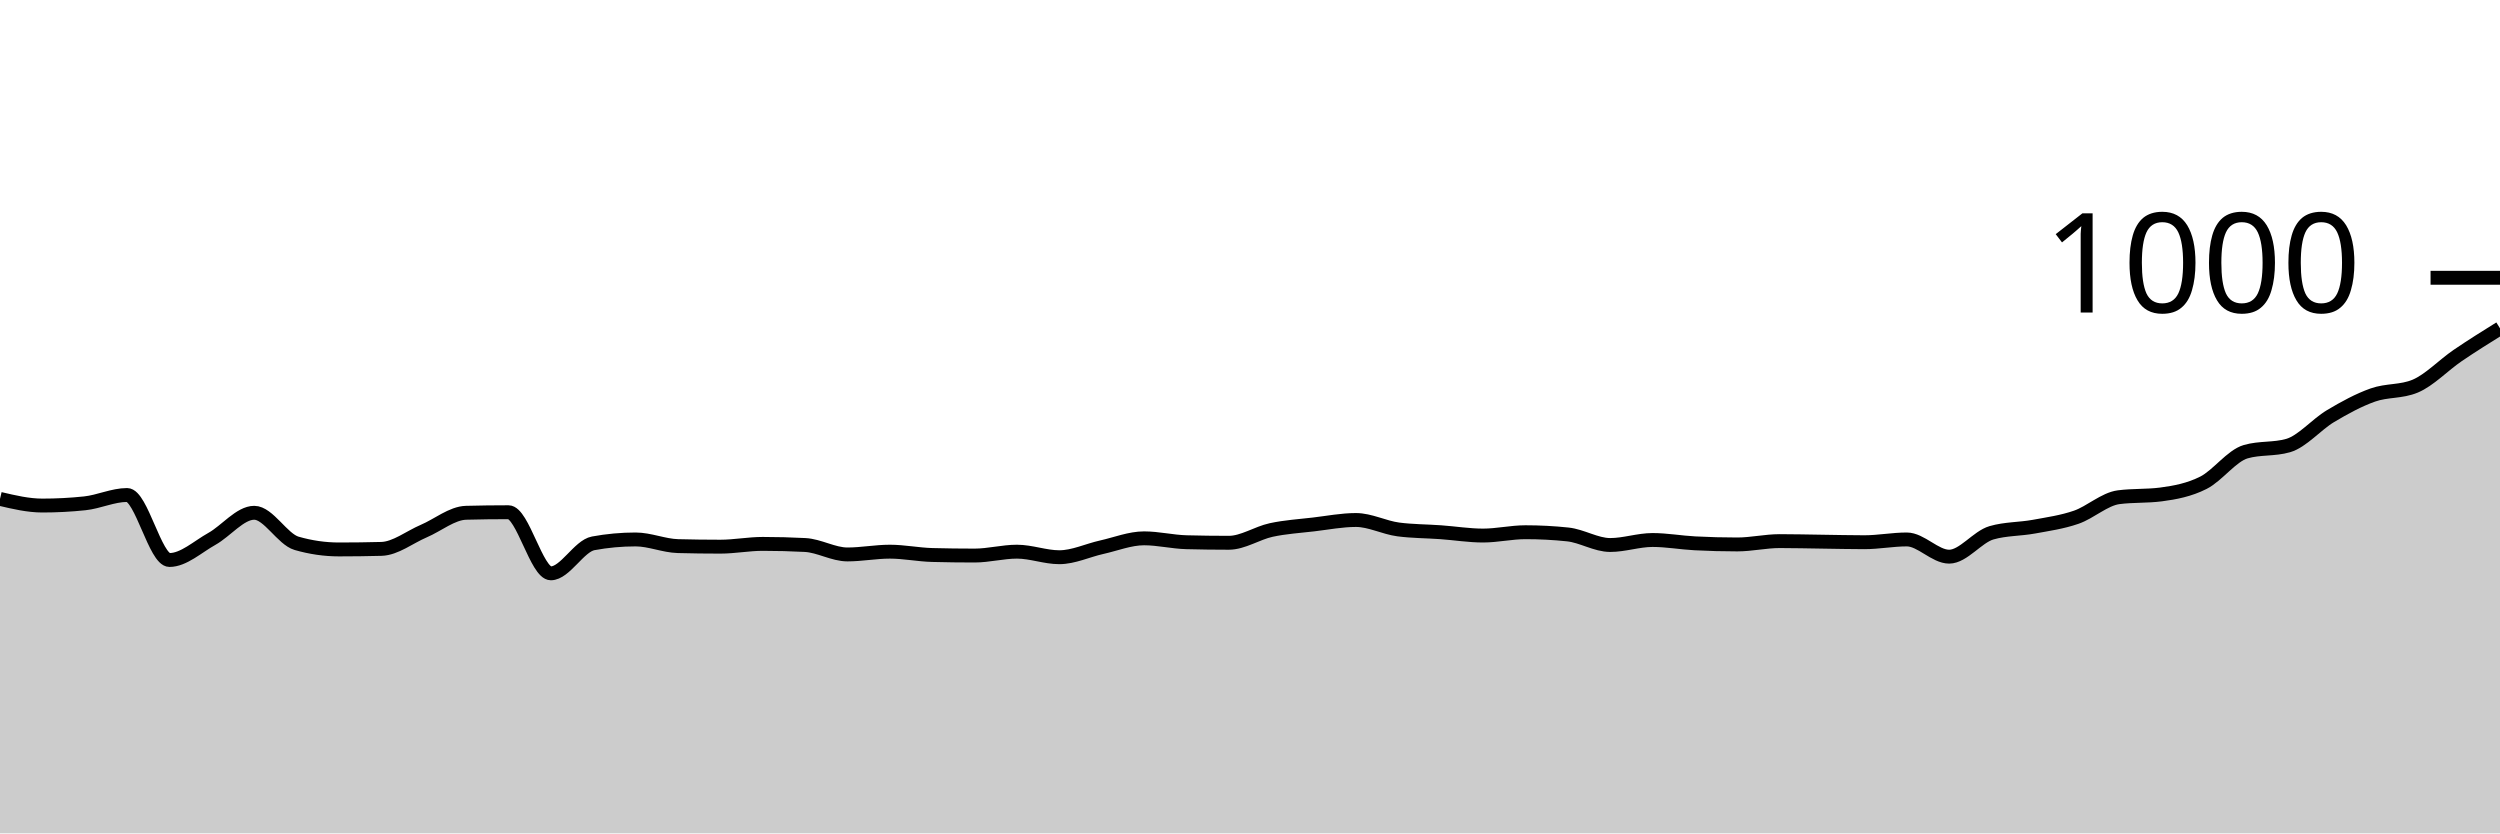
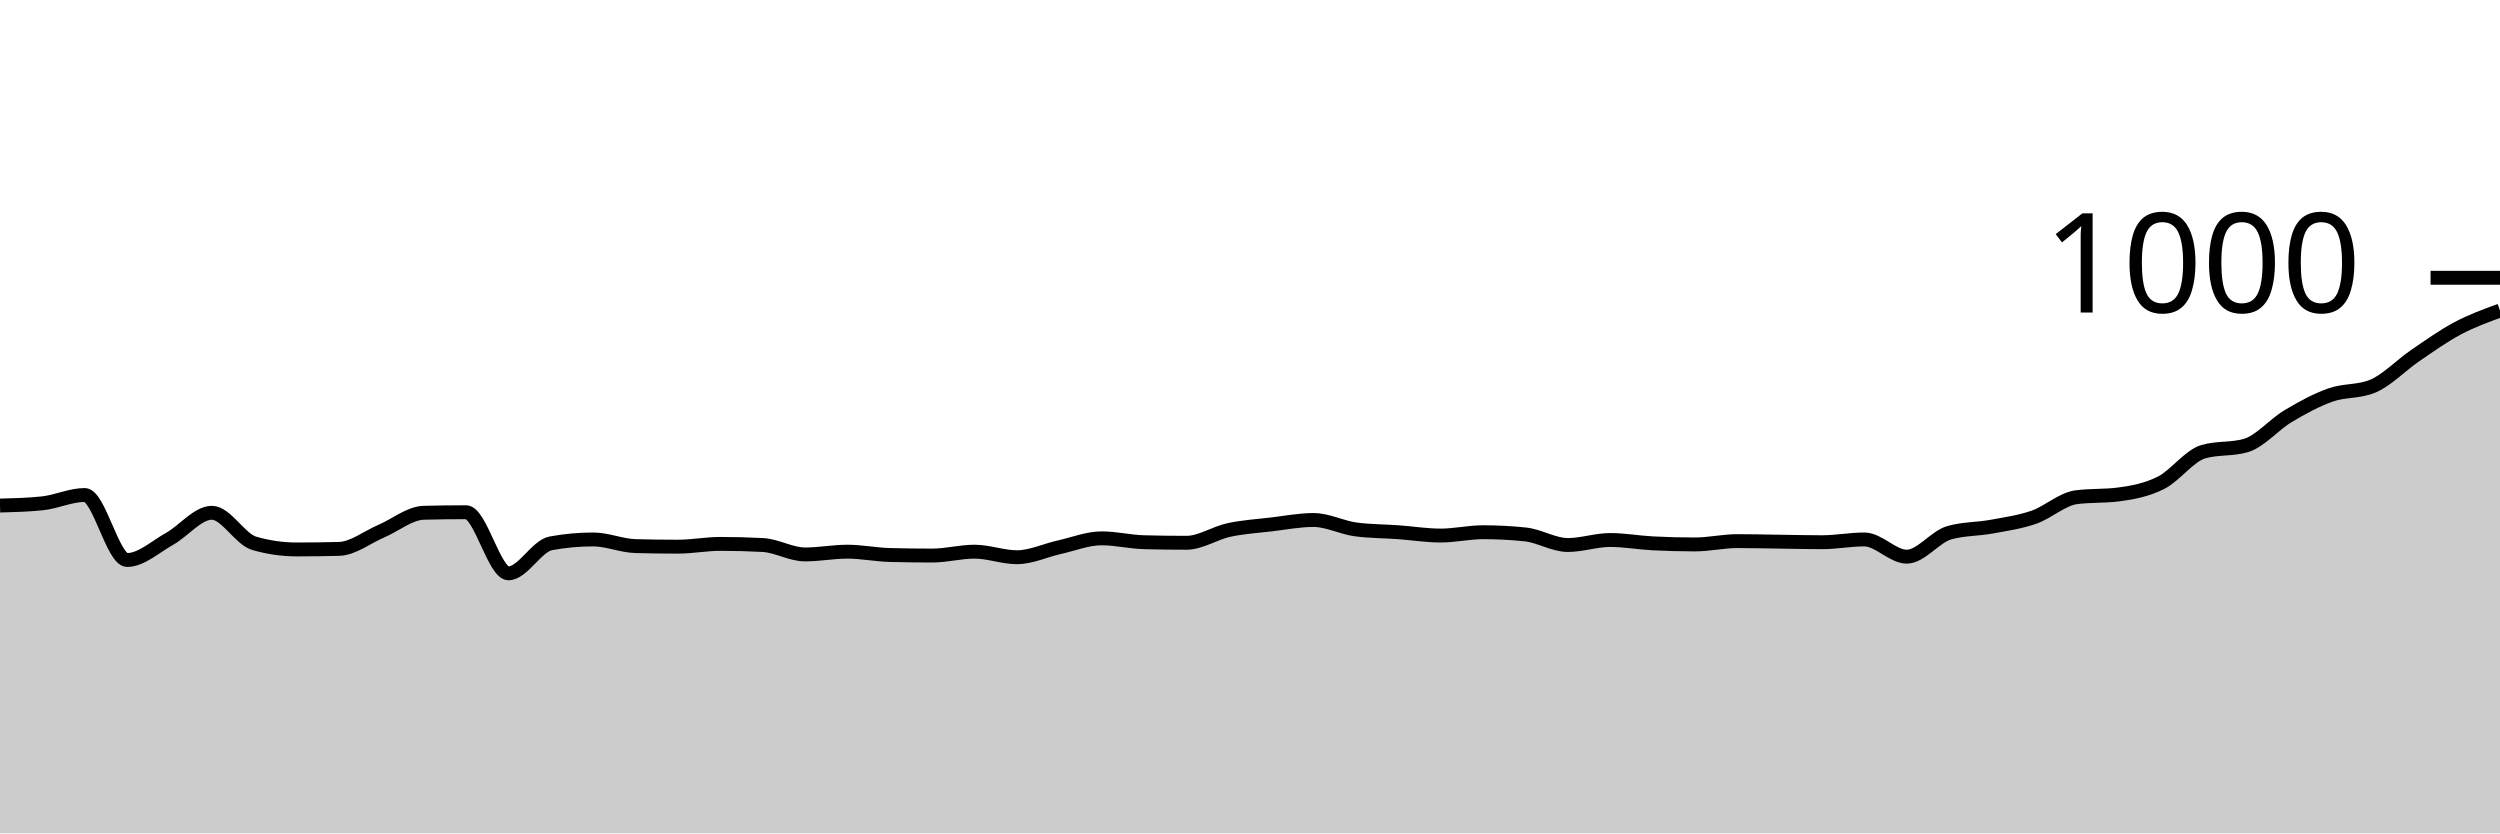
<svg xmlns="http://www.w3.org/2000/svg" viewBox="0 0 180 60">
  <g transform="translate(0,20)">
-     <path class="area" fill="rgba(0, 0, 0, 0.2)" d="M0,15.92C1.017,16.16,2.034,16.4,3.051,16.4C4.068,16.4,5.085,16.347,6.102,16.24C7.119,16.133,8.136,15.64,9.153,15.64C10.169,15.64,11.186,20.32,12.203,20.32C13.22,20.32,14.237,19.367,15.254,18.8C16.271,18.233,17.288,16.92,18.305,16.92C19.322,16.92,20.339,18.827,21.356,19.12C22.373,19.413,23.39,19.56,24.407,19.56C25.424,19.56,26.441,19.547,27.458,19.52C28.475,19.493,29.492,18.673,30.508,18.24C31.525,17.807,32.542,16.947,33.559,16.92C34.576,16.893,35.593,16.88,36.61,16.88C37.627,16.88,38.644,21.28,39.661,21.28C40.678,21.28,41.695,19.307,42.712,19.12C43.729,18.933,44.746,18.84,45.763,18.84C46.78,18.84,47.797,19.293,48.814,19.32C49.831,19.347,50.847,19.36,51.864,19.36C52.881,19.36,53.898,19.16,54.915,19.16C55.932,19.16,56.949,19.187,57.966,19.24C58.983,19.293,60,19.92,61.017,19.92C62.034,19.92,63.051,19.72,64.068,19.72C65.085,19.72,66.102,19.933,67.119,19.96C68.136,19.987,69.153,20,70.169,20C71.186,20,72.203,19.72,73.22,19.72C74.237,19.72,75.254,20.12,76.271,20.12C77.288,20.12,78.305,19.627,79.322,19.4C80.339,19.173,81.356,18.76,82.373,18.76C83.39,18.76,84.407,19.013,85.424,19.04C86.441,19.067,87.458,19.08,88.475,19.08C89.492,19.08,90.508,18.38,91.525,18.16C92.542,17.94,93.559,17.88,94.576,17.76C95.593,17.64,96.61,17.44,97.627,17.44C98.644,17.44,99.661,17.987,100.678,18.12C101.695,18.253,102.712,18.247,103.729,18.32C104.746,18.393,105.763,18.56,106.78,18.56C107.797,18.56,108.814,18.32,109.831,18.32C110.847,18.32,111.864,18.373,112.881,18.48C113.898,18.587,114.915,19.24,115.932,19.24C116.949,19.24,117.966,18.88,118.983,18.88C120,18.88,121.017,19.067,122.034,19.12C123.051,19.173,124.068,19.2,125.085,19.2C126.102,19.2,127.119,18.96,128.136,18.96C129.153,18.96,130.169,18.987,131.186,19C132.203,19.013,133.22,19.04,134.237,19.04C135.254,19.04,136.271,18.84,137.288,18.84C138.305,18.84,139.322,20.08,140.339,20.08C141.356,20.08,142.373,18.653,143.39,18.36C144.407,18.067,145.424,18.107,146.441,17.92C147.458,17.733,148.475,17.593,149.492,17.24C150.508,16.887,151.525,15.933,152.542,15.8C153.559,15.667,154.576,15.733,155.593,15.6C156.61,15.467,157.627,15.273,158.644,14.76C159.661,14.247,160.678,12.813,161.695,12.52C162.712,12.227,163.729,12.373,164.746,12.08C165.763,11.787,166.78,10.567,167.797,9.96C168.814,9.353,169.831,8.8,170.847,8.44C171.864,8.08,172.881,8.227,173.898,7.8C174.915,7.373,175.932,6.293,176.949,5.6C177.966,4.907,178.983,4.273,180,3.64L180,40C178.983,40,177.966,40,176.949,40C175.932,40,174.915,40,173.898,40C172.881,40,171.864,40,170.847,40C169.831,40,168.814,40,167.797,40C166.78,40,165.763,40,164.746,40C163.729,40,162.712,40,161.695,40C160.678,40,159.661,40,158.644,40C157.627,40,156.61,40,155.593,40C154.576,40,153.559,40,152.542,40C151.525,40,150.508,40,149.492,40C148.475,40,147.458,40,146.441,40C145.424,40,144.407,40,143.39,40C142.373,40,141.356,40,140.339,40C139.322,40,138.305,40,137.288,40C136.271,40,135.254,40,134.237,40C133.22,40,132.203,40,131.186,40C130.169,40,129.153,40,128.136,40C127.119,40,126.102,40,125.085,40C124.068,40,123.051,40,122.034,40C121.017,40,120,40,118.983,40C117.966,40,116.949,40,115.932,40C114.915,40,113.898,40,112.881,40C111.864,40,110.847,40,109.831,40C108.814,40,107.797,40,106.78,40C105.763,40,104.746,40,103.729,40C102.712,40,101.695,40,100.678,40C99.661,40,98.644,40,97.627,40C96.61,40,95.593,40,94.576,40C93.559,40,92.542,40,91.525,40C90.508,40,89.492,40,88.475,40C87.458,40,86.441,40,85.424,40C84.407,40,83.39,40,82.373,40C81.356,40,80.339,40,79.322,40C78.305,40,77.288,40,76.271,40C75.254,40,74.237,40,73.22,40C72.203,40,71.186,40,70.169,40C69.153,40,68.136,40,67.119,40C66.102,40,65.085,40,64.068,40C63.051,40,62.034,40,61.017,40C60,40,58.983,40,57.966,40C56.949,40,55.932,40,54.915,40C53.898,40,52.881,40,51.864,40C50.847,40,49.831,40,48.814,40C47.797,40,46.78,40,45.763,40C44.746,40,43.729,40,42.712,40C41.695,40,40.678,40,39.661,40C38.644,40,37.627,40,36.61,40C35.593,40,34.576,40,33.559,40C32.542,40,31.525,40,30.508,40C29.492,40,28.475,40,27.458,40C26.441,40,25.424,40,24.407,40C23.39,40,22.373,40,21.356,40C20.339,40,19.322,40,18.305,40C17.288,40,16.271,40,15.254,40C14.237,40,13.22,40,12.203,40C11.186,40,10.169,40,9.153,40C8.136,40,7.119,40,6.102,40C5.085,40,4.068,40,3.051,40C2.034,40,1.017,40,0,40Z" />
-     <path class="line" stroke="black" fill="none" d="M0,15.92C1.017,16.16,2.034,16.4,3.051,16.4C4.068,16.4,5.085,16.347,6.102,16.24C7.119,16.133,8.136,15.64,9.153,15.64C10.169,15.64,11.186,20.32,12.203,20.32C13.22,20.32,14.237,19.367,15.254,18.8C16.271,18.233,17.288,16.92,18.305,16.92C19.322,16.92,20.339,18.827,21.356,19.12C22.373,19.413,23.39,19.56,24.407,19.56C25.424,19.56,26.441,19.547,27.458,19.52C28.475,19.493,29.492,18.673,30.508,18.24C31.525,17.807,32.542,16.947,33.559,16.92C34.576,16.893,35.593,16.88,36.61,16.88C37.627,16.88,38.644,21.28,39.661,21.28C40.678,21.28,41.695,19.307,42.712,19.12C43.729,18.933,44.746,18.84,45.763,18.84C46.78,18.84,47.797,19.293,48.814,19.32C49.831,19.347,50.847,19.36,51.864,19.36C52.881,19.36,53.898,19.16,54.915,19.16C55.932,19.16,56.949,19.187,57.966,19.24C58.983,19.293,60,19.92,61.017,19.92C62.034,19.92,63.051,19.72,64.068,19.72C65.085,19.72,66.102,19.933,67.119,19.96C68.136,19.987,69.153,20,70.169,20C71.186,20,72.203,19.72,73.22,19.72C74.237,19.72,75.254,20.12,76.271,20.12C77.288,20.12,78.305,19.627,79.322,19.4C80.339,19.173,81.356,18.76,82.373,18.76C83.39,18.76,84.407,19.013,85.424,19.04C86.441,19.067,87.458,19.08,88.475,19.08C89.492,19.08,90.508,18.38,91.525,18.16C92.542,17.94,93.559,17.88,94.576,17.76C95.593,17.64,96.61,17.44,97.627,17.44C98.644,17.44,99.661,17.987,100.678,18.12C101.695,18.253,102.712,18.247,103.729,18.32C104.746,18.393,105.763,18.56,106.78,18.56C107.797,18.56,108.814,18.32,109.831,18.32C110.847,18.32,111.864,18.373,112.881,18.48C113.898,18.587,114.915,19.24,115.932,19.24C116.949,19.24,117.966,18.88,118.983,18.88C120,18.88,121.017,19.067,122.034,19.12C123.051,19.173,124.068,19.2,125.085,19.2C126.102,19.2,127.119,18.96,128.136,18.96C129.153,18.96,130.169,18.987,131.186,19C132.203,19.013,133.22,19.04,134.237,19.04C135.254,19.04,136.271,18.84,137.288,18.84C138.305,18.84,139.322,20.08,140.339,20.08C141.356,20.08,142.373,18.653,143.39,18.36C144.407,18.067,145.424,18.107,146.441,17.92C147.458,17.733,148.475,17.593,149.492,17.24C150.508,16.887,151.525,15.933,152.542,15.8C153.559,15.667,154.576,15.733,155.593,15.6C156.61,15.467,157.627,15.273,158.644,14.76C159.661,14.247,160.678,12.813,161.695,12.52C162.712,12.227,163.729,12.373,164.746,12.08C165.763,11.787,166.78,10.567,167.797,9.96C168.814,9.353,169.831,8.8,170.847,8.44C171.864,8.08,172.881,8.227,173.898,7.8C174.915,7.373,175.932,6.293,176.949,5.6C177.966,4.907,178.983,4.273,180,3.64" />
+     <path class="area" fill="rgba(0, 0, 0, 0.2)" d="M0,16.4C1.017,16.373,2.034,16.347,3.051,16.24C4.068,16.133,5.085,15.64,6.102,15.64C7.119,15.64,8.136,20.32,9.153,20.32C10.169,20.32,11.186,19.367,12.203,18.8C13.22,18.233,14.237,16.92,15.254,16.92C16.271,16.92,17.288,18.827,18.305,19.12C19.322,19.413,20.339,19.56,21.356,19.56C22.373,19.56,23.39,19.547,24.407,19.52C25.424,19.493,26.441,18.673,27.458,18.24C28.475,17.807,29.492,16.947,30.508,16.92C31.525,16.893,32.542,16.88,33.559,16.88C34.576,16.88,35.593,21.28,36.61,21.28C37.627,21.28,38.644,19.307,39.661,19.12C40.678,18.933,41.695,18.84,42.712,18.84C43.729,18.84,44.746,19.293,45.763,19.32C46.78,19.347,47.797,19.36,48.814,19.36C49.831,19.36,50.847,19.16,51.864,19.16C52.881,19.16,53.898,19.187,54.915,19.24C55.932,19.293,56.949,19.92,57.966,19.92C58.983,19.92,60,19.72,61.017,19.72C62.034,19.72,63.051,19.933,64.068,19.96C65.085,19.987,66.102,20,67.119,20C68.136,20,69.153,19.72,70.169,19.72C71.186,19.72,72.203,20.12,73.22,20.12C74.237,20.12,75.254,19.627,76.271,19.4C77.288,19.173,78.305,18.76,79.322,18.76C80.339,18.76,81.356,19.013,82.373,19.04C83.39,19.067,84.407,19.08,85.424,19.08C86.441,19.08,87.458,18.38,88.475,18.16C89.492,17.94,90.508,17.88,91.525,17.76C92.542,17.64,93.559,17.44,94.576,17.44C95.593,17.44,96.61,17.987,97.627,18.12C98.644,18.253,99.661,18.247,100.678,18.32C101.695,18.393,102.712,18.56,103.729,18.56C104.746,18.56,105.763,18.32,106.78,18.32C107.797,18.32,108.814,18.373,109.831,18.48C110.847,18.587,111.864,19.24,112.881,19.24C113.898,19.24,114.915,18.88,115.932,18.88C116.949,18.88,117.966,19.067,118.983,19.12C120,19.173,121.017,19.2,122.034,19.2C123.051,19.2,124.068,18.96,125.085,18.96C126.102,18.96,127.119,18.987,128.136,19C129.153,19.013,130.169,19.04,131.186,19.04C132.203,19.04,133.22,18.84,134.237,18.84C135.254,18.84,136.271,20.08,137.288,20.08C138.305,20.08,139.322,18.653,140.339,18.36C141.356,18.067,142.373,18.107,143.39,17.92C144.407,17.733,145.424,17.593,146.441,17.24C147.458,16.887,148.475,15.933,149.492,15.8C150.508,15.667,151.525,15.733,152.542,15.6C153.559,15.467,154.576,15.273,155.593,14.76C156.61,14.247,157.627,12.813,158.644,12.52C159.661,12.227,160.678,12.373,161.695,12.08C162.712,11.787,163.729,10.567,164.746,9.96C165.763,9.353,166.78,8.8,167.797,8.44C168.814,8.08,169.831,8.227,170.847,7.8C171.864,7.373,172.881,6.293,173.898,5.6C174.915,4.907,175.932,4.18,176.949,3.64C177.966,3.1,178.983,2.73,180,2.36L180,40C178.983,40,177.966,40,176.949,40C175.932,40,174.915,40,173.898,40C172.881,40,171.864,40,170.847,40C169.831,40,168.814,40,167.797,40C166.78,40,165.763,40,164.746,40C163.729,40,162.712,40,161.695,40C160.678,40,159.661,40,158.644,40C157.627,40,156.61,40,155.593,40C154.576,40,153.559,40,152.542,40C151.525,40,150.508,40,149.492,40C148.475,40,147.458,40,146.441,40C145.424,40,144.407,40,143.39,40C142.373,40,141.356,40,140.339,40C139.322,40,138.305,40,137.288,40C136.271,40,135.254,40,134.237,40C133.22,40,132.203,40,131.186,40C130.169,40,129.153,40,128.136,40C127.119,40,126.102,40,125.085,40C124.068,40,123.051,40,122.034,40C121.017,40,120,40,118.983,40C117.966,40,116.949,40,115.932,40C114.915,40,113.898,40,112.881,40C111.864,40,110.847,40,109.831,40C108.814,40,107.797,40,106.78,40C105.763,40,104.746,40,103.729,40C102.712,40,101.695,40,100.678,40C99.661,40,98.644,40,97.627,40C96.61,40,95.593,40,94.576,40C93.559,40,92.542,40,91.525,40C90.508,40,89.492,40,88.475,40C87.458,40,86.441,40,85.424,40C84.407,40,83.39,40,82.373,40C81.356,40,80.339,40,79.322,40C78.305,40,77.288,40,76.271,40C75.254,40,74.237,40,73.22,40C72.203,40,71.186,40,70.169,40C69.153,40,68.136,40,67.119,40C66.102,40,65.085,40,64.068,40C63.051,40,62.034,40,61.017,40C60,40,58.983,40,57.966,40C56.949,40,55.932,40,54.915,40C53.898,40,52.881,40,51.864,40C50.847,40,49.831,40,48.814,40C47.797,40,46.78,40,45.763,40C44.746,40,43.729,40,42.712,40C41.695,40,40.678,40,39.661,40C38.644,40,37.627,40,36.61,40C35.593,40,34.576,40,33.559,40C32.542,40,31.525,40,30.508,40C29.492,40,28.475,40,27.458,40C26.441,40,25.424,40,24.407,40C23.39,40,22.373,40,21.356,40C20.339,40,19.322,40,18.305,40C17.288,40,16.271,40,15.254,40C14.237,40,13.22,40,12.203,40C11.186,40,10.169,40,9.153,40C8.136,40,7.119,40,6.102,40C5.085,40,4.068,40,3.051,40C2.034,40,1.017,40,0,40Z" />
+     <path class="line" stroke="black" fill="none" d="M0,16.4C1.017,16.373,2.034,16.347,3.051,16.24C4.068,16.133,5.085,15.64,6.102,15.64C7.119,15.64,8.136,20.32,9.153,20.32C10.169,20.32,11.186,19.367,12.203,18.8C13.22,18.233,14.237,16.92,15.254,16.92C16.271,16.92,17.288,18.827,18.305,19.12C19.322,19.413,20.339,19.56,21.356,19.56C22.373,19.56,23.39,19.547,24.407,19.52C25.424,19.493,26.441,18.673,27.458,18.24C28.475,17.807,29.492,16.947,30.508,16.92C31.525,16.893,32.542,16.88,33.559,16.88C34.576,16.88,35.593,21.28,36.61,21.28C37.627,21.28,38.644,19.307,39.661,19.12C40.678,18.933,41.695,18.84,42.712,18.84C43.729,18.84,44.746,19.293,45.763,19.32C46.78,19.347,47.797,19.36,48.814,19.36C49.831,19.36,50.847,19.16,51.864,19.16C52.881,19.16,53.898,19.187,54.915,19.24C55.932,19.293,56.949,19.92,57.966,19.92C58.983,19.92,60,19.72,61.017,19.72C62.034,19.72,63.051,19.933,64.068,19.96C65.085,19.987,66.102,20,67.119,20C68.136,20,69.153,19.72,70.169,19.72C71.186,19.72,72.203,20.12,73.22,20.12C74.237,20.12,75.254,19.627,76.271,19.4C77.288,19.173,78.305,18.76,79.322,18.76C80.339,18.76,81.356,19.013,82.373,19.04C83.39,19.067,84.407,19.08,85.424,19.08C86.441,19.08,87.458,18.38,88.475,18.16C89.492,17.94,90.508,17.88,91.525,17.76C92.542,17.64,93.559,17.44,94.576,17.44C95.593,17.44,96.61,17.987,97.627,18.12C98.644,18.253,99.661,18.247,100.678,18.32C101.695,18.393,102.712,18.56,103.729,18.56C104.746,18.56,105.763,18.32,106.78,18.32C107.797,18.32,108.814,18.373,109.831,18.48C110.847,18.587,111.864,19.24,112.881,19.24C113.898,19.24,114.915,18.88,115.932,18.88C116.949,18.88,117.966,19.067,118.983,19.12C120,19.173,121.017,19.2,122.034,19.2C123.051,19.2,124.068,18.96,125.085,18.96C126.102,18.96,127.119,18.987,128.136,19C129.153,19.013,130.169,19.04,131.186,19.04C132.203,19.04,133.22,18.84,134.237,18.84C135.254,18.84,136.271,20.08,137.288,20.08C138.305,20.08,139.322,18.653,140.339,18.36C141.356,18.067,142.373,18.107,143.39,17.92C144.407,17.733,145.424,17.593,146.441,17.24C147.458,16.887,148.475,15.933,149.492,15.8C150.508,15.667,151.525,15.733,152.542,15.6C153.559,15.467,154.576,15.273,155.593,14.76C156.61,14.247,157.627,12.813,158.644,12.52C159.661,12.227,160.678,12.373,161.695,12.08C162.712,11.787,163.729,10.567,164.746,9.96C165.763,9.353,166.78,8.8,167.797,8.44C168.814,8.08,169.831,8.227,170.847,7.8C171.864,7.373,172.881,6.293,173.898,5.6C174.915,4.907,175.932,4.18,176.949,3.64C177.966,3.1,178.983,2.73,180,2.36" />
    <path class="axis-ceiling" stroke-width="1" stroke="black" fill="none" d="M175,0L180,0" />
    <text class="axis-ceiling-label" font-family="sans-serif" text-anchor="end" font-size="10px" x="170" y="2.5">1000</text>
  </g>
</svg>
